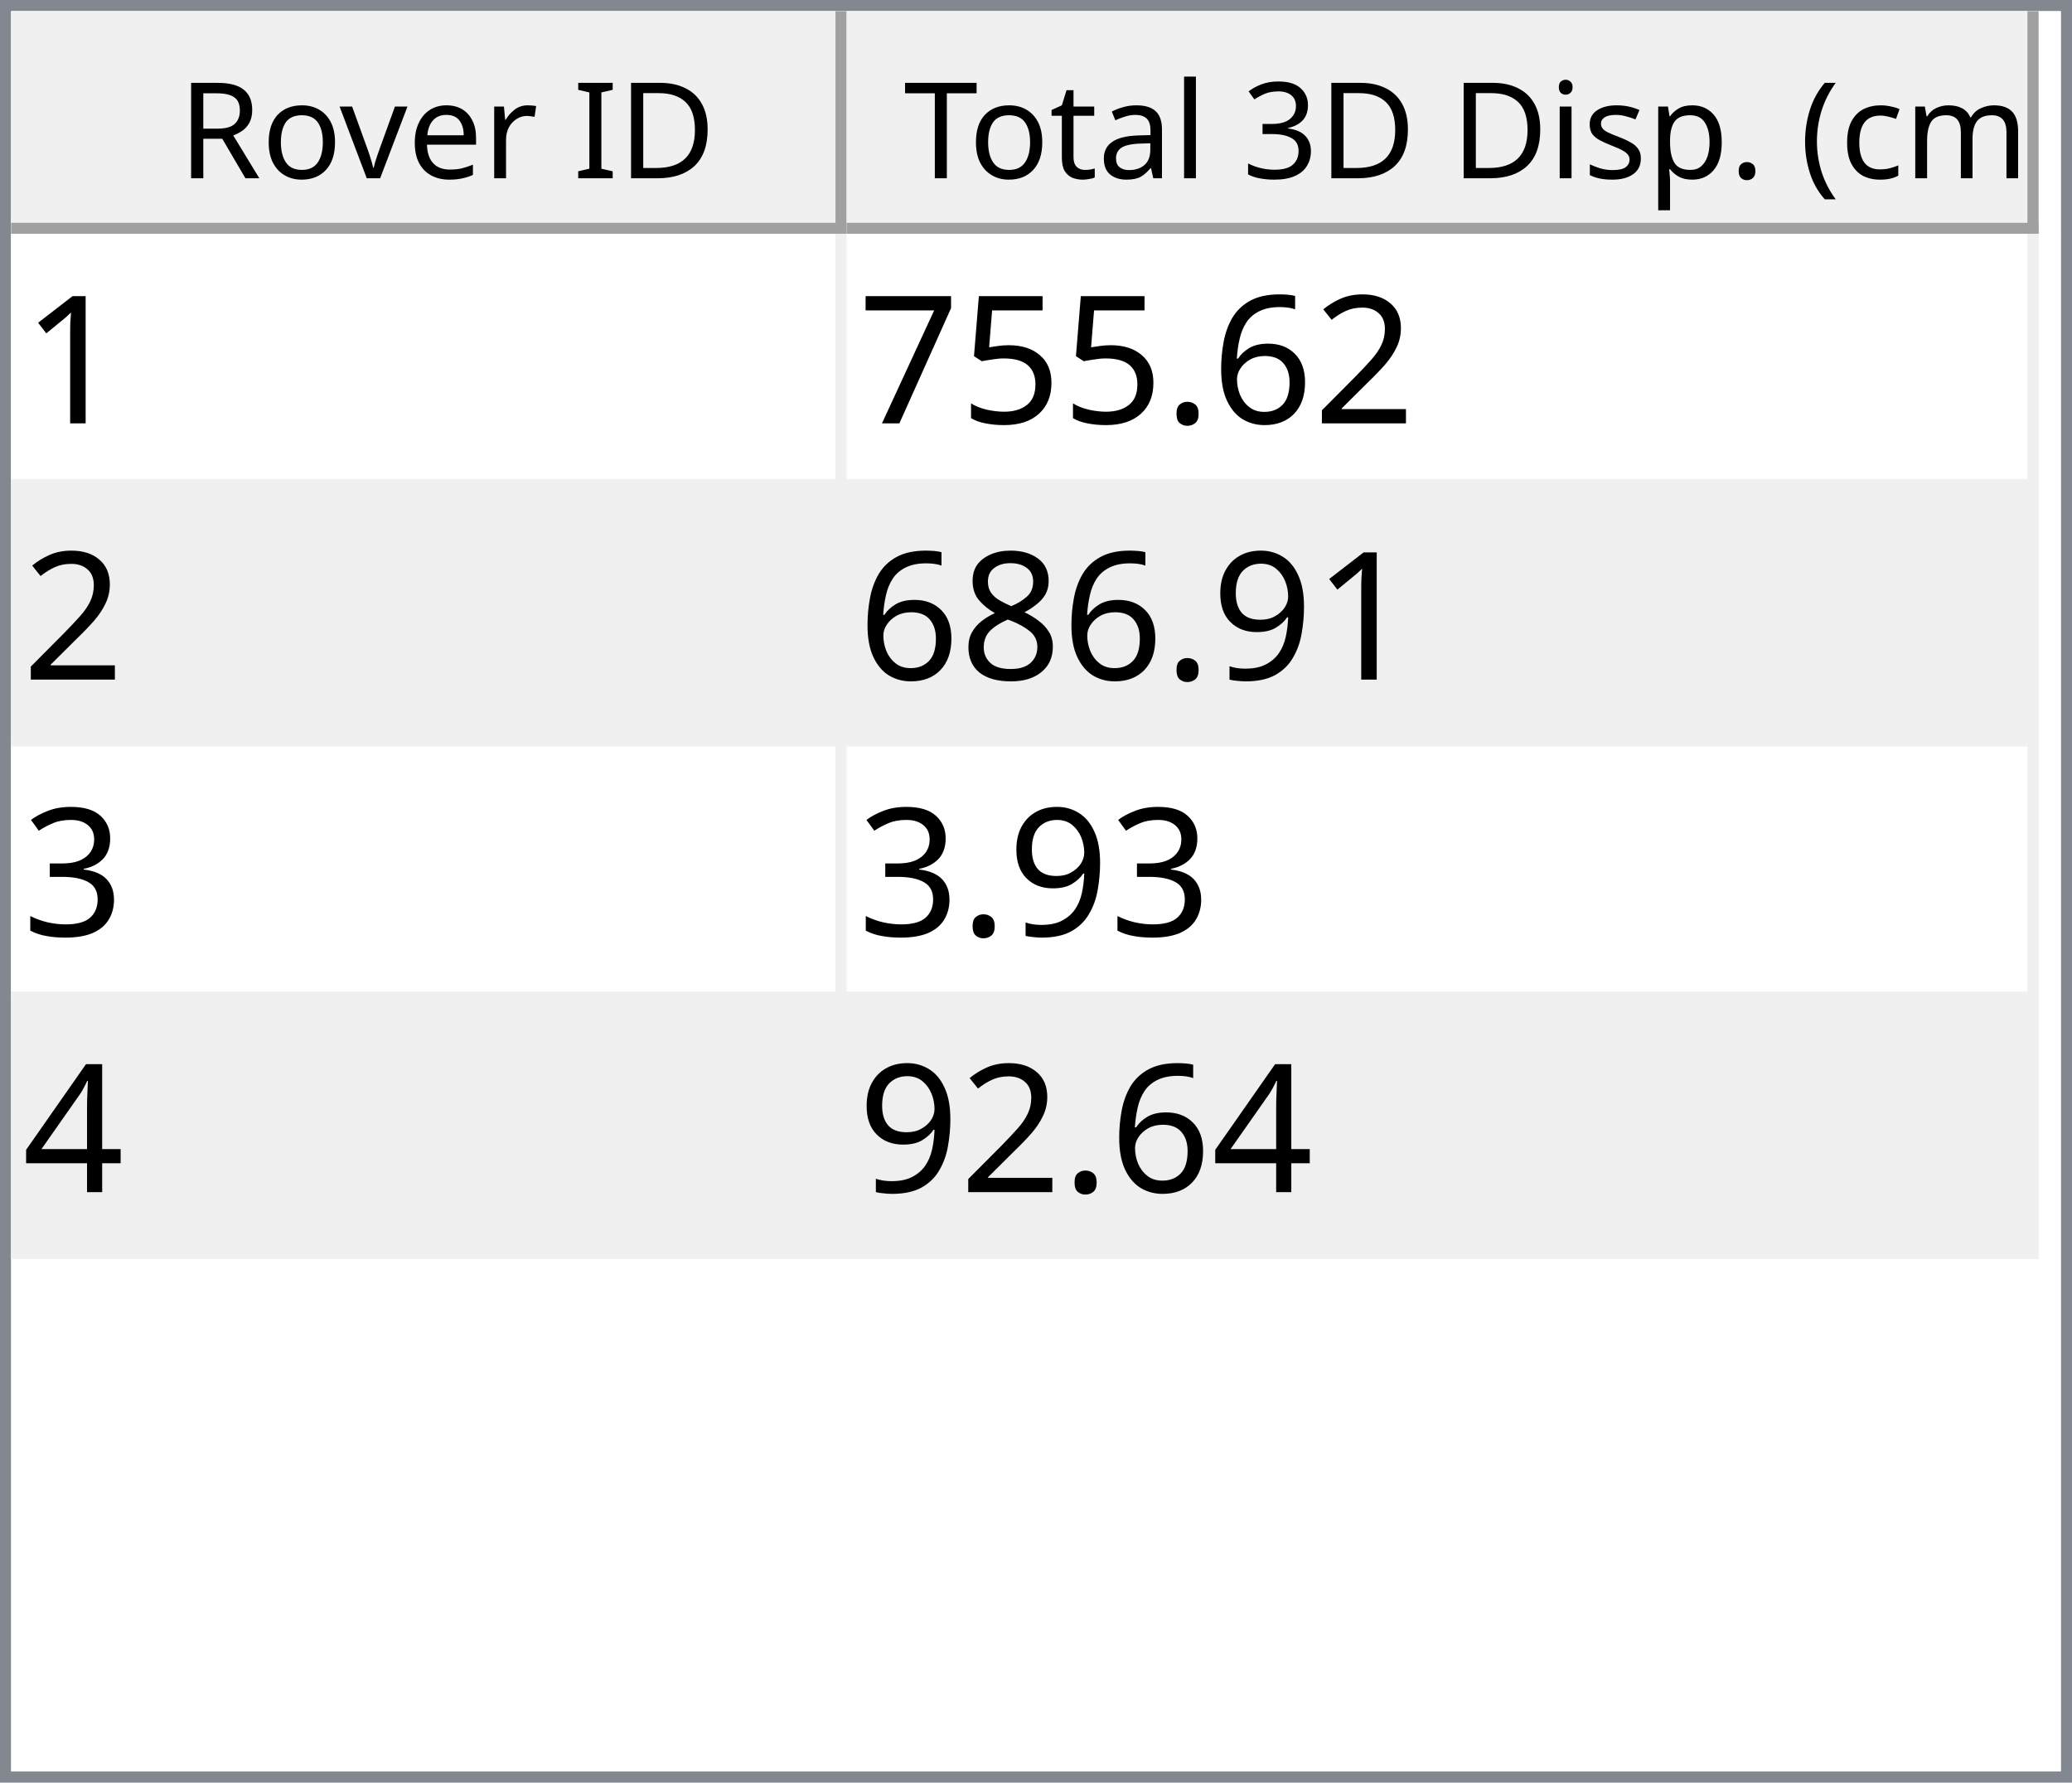
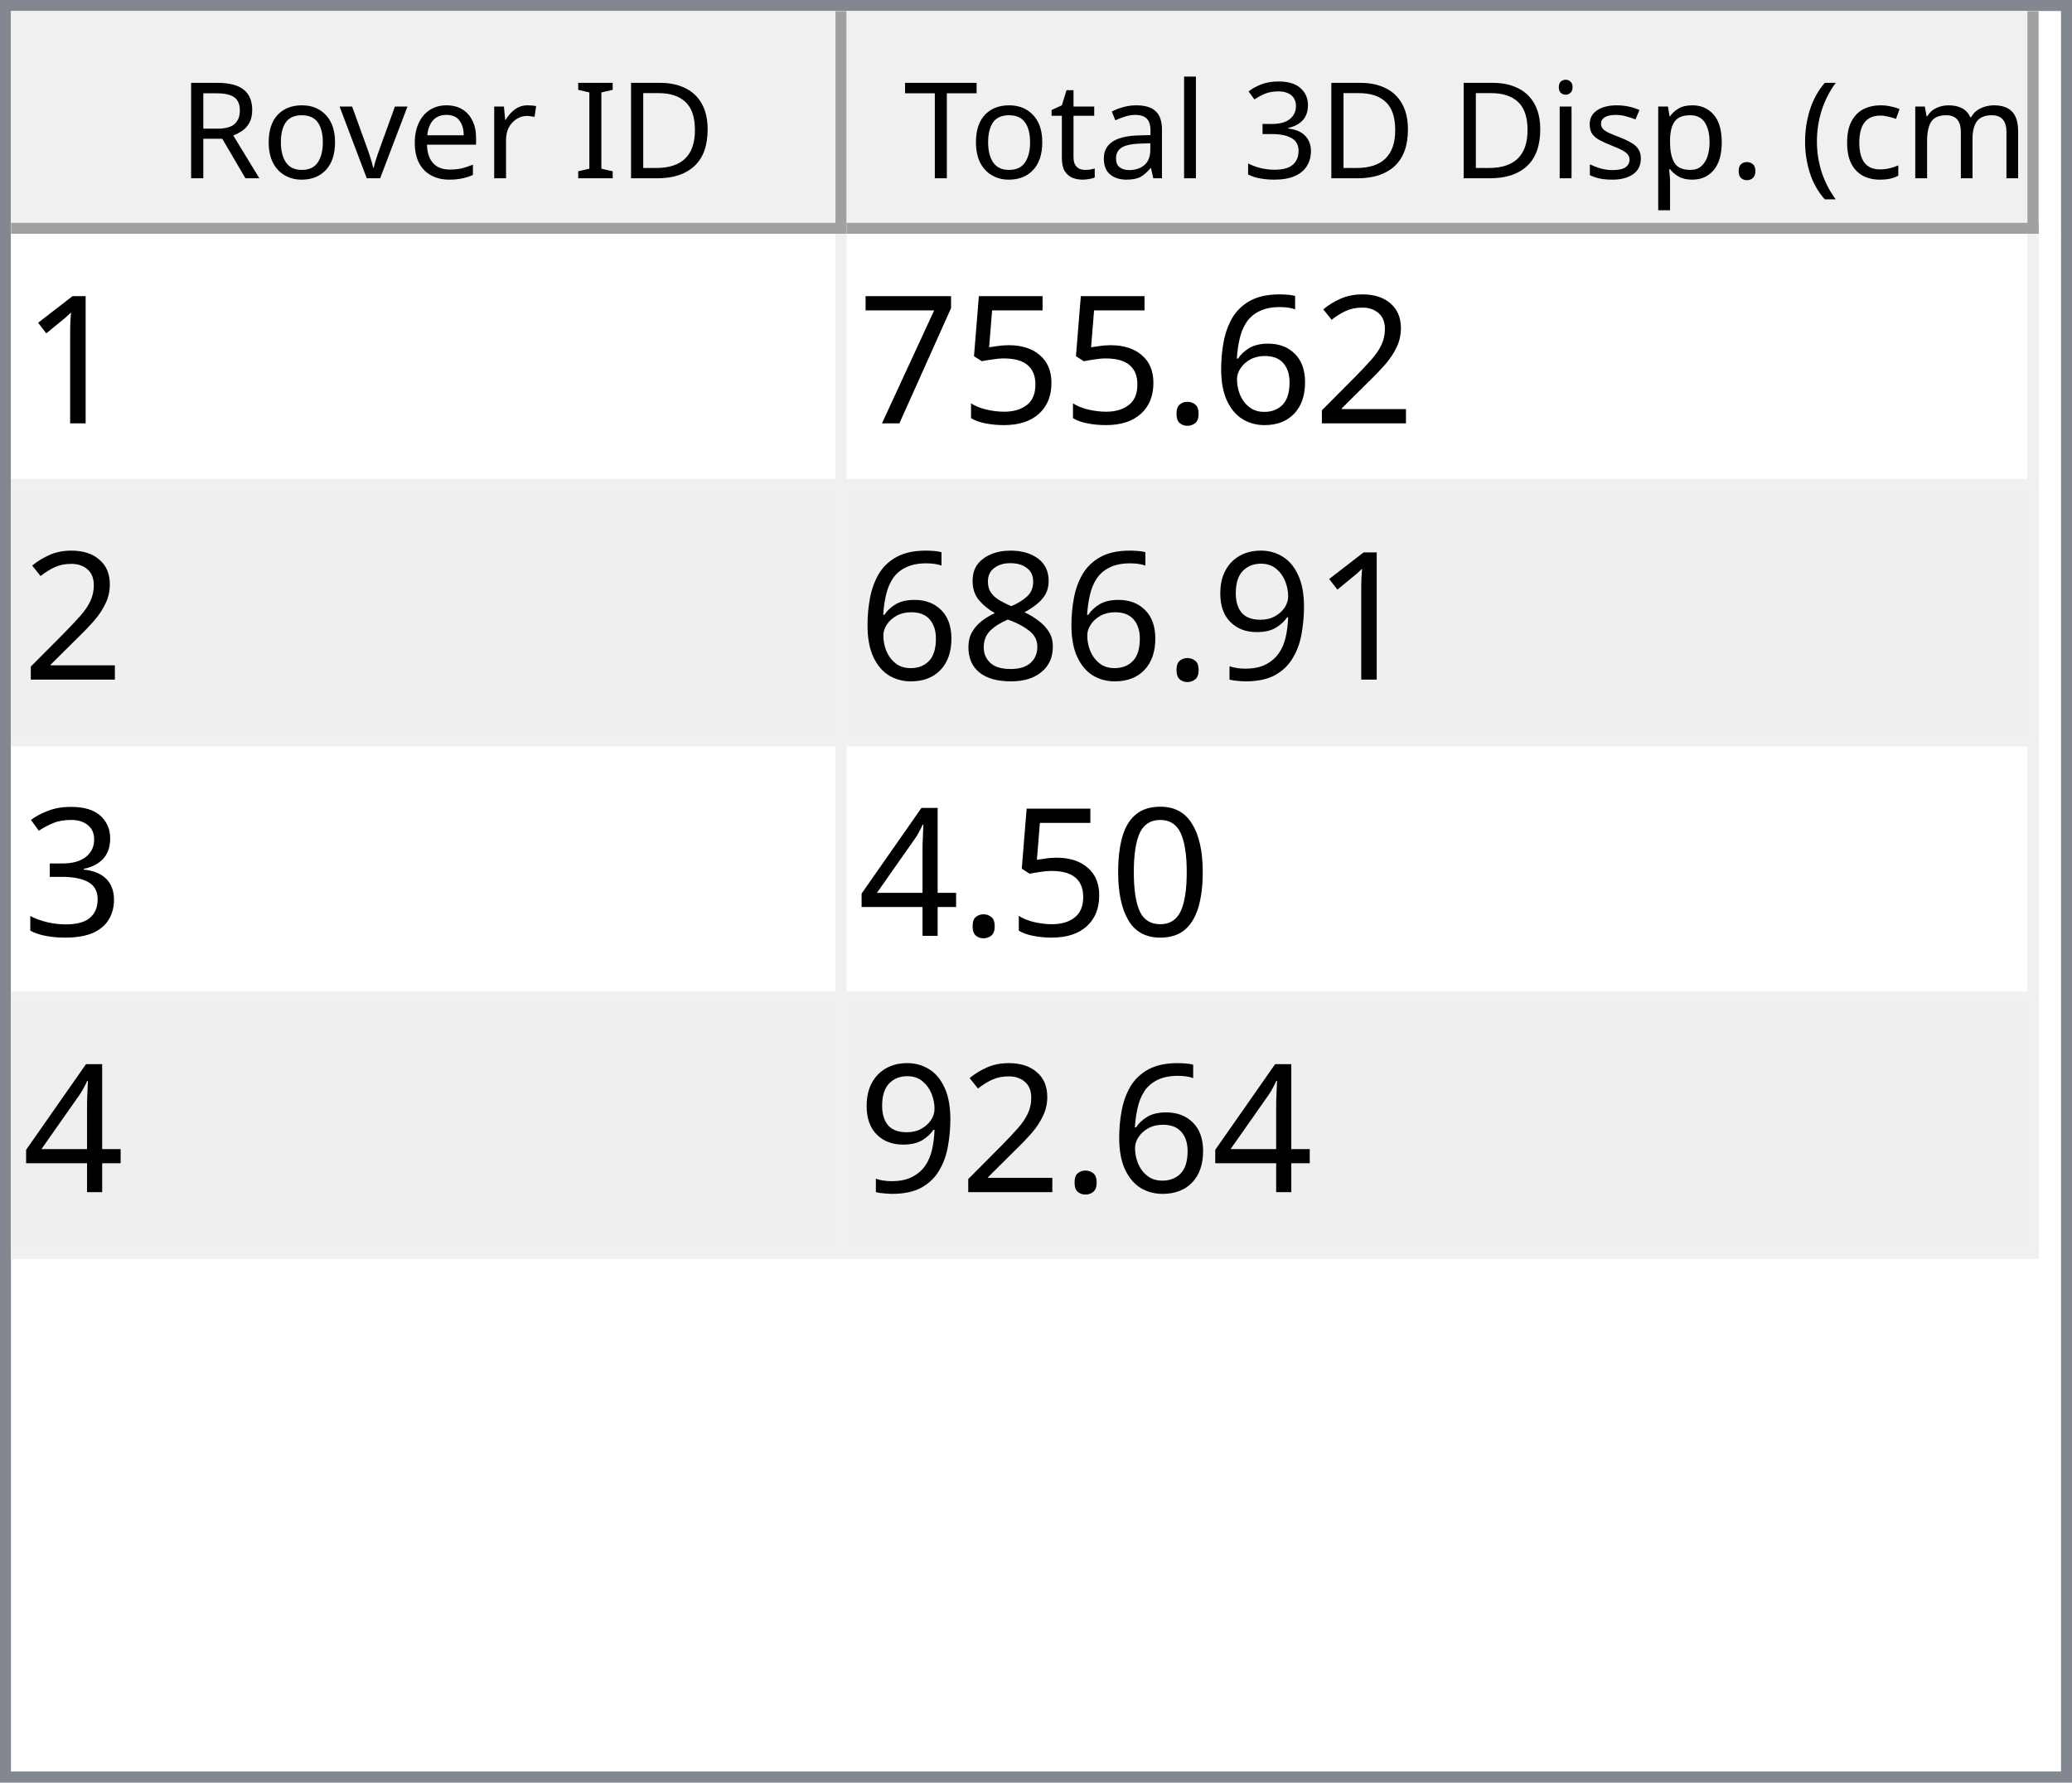
<svg xmlns="http://www.w3.org/2000/svg" style="fill-opacity:1; color-rendering:auto; color-interpolation:auto; text-rendering:auto; stroke:black; stroke-linecap:square; stroke-miterlimit:10; shape-rendering:auto; stroke-opacity:1; fill:black; stroke-dasharray:none; font-weight:normal; stroke-width:1; font-family:'Dialog'; font-style:normal; stroke-linejoin:miter; font-size:12px; stroke-dashoffset:0; image-rendering:auto;" width="186" height="160">
  <defs id="genericDefs" />
  <g>
    <defs id="defs1">
      <clipPath clipPathUnits="userSpaceOnUse" id="clipPath1">
        <path d="M0 0 L186 0 L186 160 L0 160 L0 0 Z" />
      </clipPath>
      <clipPath clipPathUnits="userSpaceOnUse" id="clipPath2">
        <path d="M0 0 L0 160 L186 160 L186 0 Z" />
      </clipPath>
      <clipPath clipPathUnits="userSpaceOnUse" id="clipPath3">
        <path d="M0 0 L0 20 L184 20 L184 0 Z" />
      </clipPath>
      <clipPath clipPathUnits="userSpaceOnUse" id="clipPath4">
        <path d="M0 0 L0 20 L75 20 L75 0 Z" />
      </clipPath>
      <clipPath clipPathUnits="userSpaceOnUse" id="clipPath5">
        <path d="M1 1 L1 19 L74 19 L74 1 Z" />
      </clipPath>
      <clipPath clipPathUnits="userSpaceOnUse" id="clipPath6">
        <path d="M0 0 L0 18 L73 18 L73 0 Z" />
      </clipPath>
      <clipPath clipPathUnits="userSpaceOnUse" id="clipPath7">
        <path d="M-0.5 -0.5 L-0.5 19.5 L74.5 19.5 L74.5 -0.5 Z" />
      </clipPath>
      <clipPath clipPathUnits="userSpaceOnUse" id="clipPath8">
        <path d="M0 0 L0 20 L107 20 L107 0 Z" />
      </clipPath>
      <clipPath clipPathUnits="userSpaceOnUse" id="clipPath9">
        <path d="M1 1 L1 19 L106 19 L106 1 Z" />
      </clipPath>
      <clipPath clipPathUnits="userSpaceOnUse" id="clipPath10">
        <path d="M0 0 L0 18 L105 18 L105 0 Z" />
      </clipPath>
      <clipPath clipPathUnits="userSpaceOnUse" id="clipPath11">
        <path d="M-0.5 -0.5 L-0.5 19.5 L106.5 19.5 L106.5 -0.5 Z" />
      </clipPath>
      <clipPath clipPathUnits="userSpaceOnUse" id="clipPath12">
        <path d="M0 0 L0 138 L184 138 L184 0 Z" />
      </clipPath>
      <clipPath clipPathUnits="userSpaceOnUse" id="clipPath13">
        <path d="M0 0 L0 92 L182 92 L182 0 Z" />
      </clipPath>
      <clipPath clipPathUnits="userSpaceOnUse" id="clipPath14">
        <path d="M-0.5 -0.5 L-0.5 91.5 L181.5 91.5 L181.5 -0.5 Z" />
      </clipPath>
      <clipPath clipPathUnits="userSpaceOnUse" id="clipPath15">
        <path d="M0 0 L0 22 L74 22 L74 0 Z" />
      </clipPath>
      <clipPath clipPathUnits="userSpaceOnUse" id="clipPath16">
        <path d="M0 0 L0 22 L106 22 L106 0 Z" />
      </clipPath>
      <font horiz-adv-x="64.551" id="font1">
        <font-face ascent="107.91" descent="25.098" units-per-em="100" style="font-style:normal; font-family:Segoe UI; font-weight:normal;" />
        <missing-glyph horiz-adv-x="64.551" d="M8.109 0 L8.109 68.266 L56.453 68.266 L56.453 0 L8.109 0 ZM15.328 7.234 L49.219 7.234 L49.219 61.031 L15.328 61.031 L15.328 7.234 Z" />
        <glyph unicode="D" horiz-adv-x="70.117" d="M9.188 0 L9.188 70.016 L28.516 70.016 Q65.531 70.016 65.531 35.891 Q65.531 19.672 55.25 9.836 Q44.969 0 27.734 0 L9.188 0 ZM17.391 62.594 L17.391 7.422 L27.828 7.422 Q41.609 7.422 49.273 14.797 Q56.938 22.172 56.938 35.688 Q56.938 62.594 28.328 62.594 L17.391 62.594 Z" />
        <glyph unicode="I" horiz-adv-x="26.611" d="M17.391 0 L9.188 0 L9.188 70.016 L17.391 70.016 L17.391 0 Z" />
        <glyph unicode=" " horiz-adv-x="27.393" d="" />
        <glyph unicode="r" horiz-adv-x="34.766" d="M34.188 41.891 Q32.078 43.5 28.125 43.5 Q23 43.5 19.555 38.672 Q16.109 33.844 16.109 25.484 L16.109 0 L8.109 0 L8.109 50 L16.109 50 L16.109 39.703 L16.312 39.703 Q18.016 44.969 21.531 47.922 Q25.047 50.875 29.391 50.875 Q32.516 50.875 34.188 50.203 L34.188 41.891 Z" />
        <glyph unicode="e" horiz-adv-x="52.295" d="M48.297 23 L12.984 23 Q13.188 14.656 17.484 10.109 Q21.781 5.562 29.297 5.562 Q37.75 5.562 44.828 11.141 L44.828 3.609 Q38.234 -1.172 27.391 -1.172 Q16.797 -1.172 10.742 5.641 Q4.688 12.453 4.688 24.812 Q4.688 36.469 11.305 43.82 Q17.922 51.172 27.734 51.172 Q37.547 51.172 42.922 44.828 Q48.297 38.484 48.297 27.203 L48.297 23 ZM40.094 29.781 Q40.047 36.719 36.75 40.578 Q33.453 44.438 27.594 44.438 Q21.922 44.438 17.969 40.383 Q14.016 36.328 13.094 29.781 L40.094 29.781 Z" />
        <glyph unicode="v" horiz-adv-x="47.9" d="M47.406 50 L27.484 0 L19.625 0 L0.688 50 L9.469 50 L22.172 13.672 Q23.578 9.672 23.922 6.688 L24.125 6.688 Q24.609 10.453 25.688 13.484 L38.969 50 L47.406 50 Z" />
        <glyph unicode="o" horiz-adv-x="58.594" d="M29 -1.172 Q17.922 -1.172 11.305 5.836 Q4.688 12.844 4.688 24.422 Q4.688 37.016 11.57 44.094 Q18.453 51.172 30.172 51.172 Q41.359 51.172 47.633 44.289 Q53.906 37.406 53.906 25.203 Q53.906 13.234 47.141 6.031 Q40.375 -1.172 29 -1.172 ZM29.594 44.438 Q21.875 44.438 17.383 39.188 Q12.891 33.938 12.891 24.703 Q12.891 15.828 17.43 10.695 Q21.969 5.562 29.594 5.562 Q37.359 5.562 41.531 10.594 Q45.703 15.625 45.703 24.906 Q45.703 34.281 41.531 39.359 Q37.359 44.438 29.594 44.438 Z" />
        <glyph unicode="R" horiz-adv-x="59.814" d="M59.375 0 L49.609 0 L37.891 19.625 Q36.281 22.359 34.766 24.289 Q33.25 26.219 31.664 27.438 Q30.078 28.656 28.25 29.219 Q26.422 29.781 24.125 29.781 L17.391 29.781 L17.391 0 L9.188 0 L9.188 70.016 L30.078 70.016 Q34.672 70.016 38.555 68.867 Q42.438 67.719 45.289 65.375 Q48.141 63.031 49.758 59.547 Q51.375 56.062 51.375 51.375 Q51.375 47.703 50.273 44.656 Q49.172 41.609 47.148 39.211 Q45.125 36.812 42.266 35.133 Q39.406 33.453 35.844 32.516 L35.844 32.328 Q37.594 31.547 38.891 30.547 Q40.188 29.547 41.359 28.18 Q42.531 26.812 43.68 25.078 Q44.828 23.344 46.234 21.047 L59.375 0 ZM17.391 62.594 L17.391 37.203 L28.516 37.203 Q31.594 37.203 34.203 38.133 Q36.812 39.062 38.719 40.797 Q40.625 42.531 41.703 45.047 Q42.781 47.562 42.781 50.688 Q42.781 56.297 39.141 59.445 Q35.5 62.594 28.609 62.594 L17.391 62.594 Z" />
        <glyph unicode=")" horiz-adv-x="30.176" d="M8.297 -15.922 L1.172 -15.922 Q16.406 2.344 16.406 26.812 Q16.406 51.469 1.078 70.016 L8.297 70.016 Q23.531 52.156 23.531 26.703 Q23.531 1.375 8.297 -15.922 Z" />
        <glyph unicode="m" horiz-adv-x="86.133" d="M79.109 0 L71.094 0 L71.094 28.719 Q71.094 37.016 68.531 40.727 Q65.969 44.438 59.906 44.438 Q54.781 44.438 51.195 39.75 Q47.609 35.062 47.609 28.516 L47.609 0 L39.594 0 L39.594 29.688 Q39.594 44.438 28.219 44.438 Q22.953 44.438 19.531 40.016 Q16.109 35.594 16.109 28.516 L16.109 0 L8.109 0 L8.109 50 L16.109 50 L16.109 42.094 L16.312 42.094 Q21.625 51.172 31.844 51.172 Q36.969 51.172 40.773 48.312 Q44.578 45.453 46 40.828 Q51.562 51.172 62.594 51.172 Q79.109 51.172 79.109 30.812 L79.109 0 Z" />
        <glyph unicode="c" horiz-adv-x="46.191" d="M42.188 2.297 Q36.422 -1.172 28.516 -1.172 Q17.828 -1.172 11.258 5.789 Q4.688 12.75 4.688 23.828 Q4.688 36.188 11.766 43.68 Q18.844 51.172 30.672 51.172 Q37.25 51.172 42.281 48.734 L42.281 40.531 Q36.719 44.438 30.375 44.438 Q22.703 44.438 17.797 38.945 Q12.891 33.453 12.891 24.516 Q12.891 15.719 17.508 10.641 Q22.125 5.562 29.891 5.562 Q36.422 5.562 42.188 9.906 L42.188 2.297 Z" />
        <glyph unicode="(" horiz-adv-x="30.176" d="M29.109 -15.922 L21.969 -15.922 Q6.844 1.375 6.844 26.703 Q6.844 52.156 21.969 70.016 L29.203 70.016 Q13.875 51.469 13.875 26.812 Q13.875 2.344 29.109 -15.922 Z" />
        <glyph unicode="." horiz-adv-x="21.68" d="M10.891 -1.078 Q8.641 -1.078 7.055 0.539 Q5.469 2.156 5.469 4.391 Q5.469 6.641 7.055 8.273 Q8.641 9.906 10.891 9.906 Q13.188 9.906 14.797 8.273 Q16.406 6.641 16.406 4.391 Q16.406 2.156 14.797 0.539 Q13.188 -1.078 10.891 -1.078 Z" />
        <glyph unicode="p" horiz-adv-x="58.789" d="M16.312 7.234 L16.109 7.234 L16.109 -23 L8.109 -23 L8.109 50 L16.109 50 L16.109 41.219 L16.312 41.219 Q22.219 51.172 33.594 51.172 Q43.266 51.172 48.688 44.461 Q54.109 37.75 54.109 26.469 Q54.109 13.922 48 6.375 Q41.891 -1.172 31.297 -1.172 Q21.578 -1.172 16.312 7.234 ZM16.109 27.391 L16.109 20.406 Q16.109 14.203 20.141 9.883 Q24.172 5.562 30.375 5.562 Q37.641 5.562 41.773 11.133 Q45.906 16.703 45.906 26.609 Q45.906 34.969 42.047 39.703 Q38.188 44.438 31.594 44.438 Q24.609 44.438 20.359 39.578 Q16.109 34.719 16.109 27.391 Z" />
        <glyph unicode="s" horiz-adv-x="42.432" d="M5.078 1.812 L5.078 10.406 Q11.625 5.562 19.484 5.562 Q30.031 5.562 30.031 12.594 Q30.031 14.594 29.125 15.992 Q28.219 17.391 26.68 18.461 Q25.141 19.531 23.07 20.383 Q21 21.234 18.609 22.172 Q15.281 23.484 12.766 24.828 Q10.25 26.172 8.57 27.859 Q6.891 29.547 6.031 31.695 Q5.172 33.844 5.172 36.719 Q5.172 40.234 6.789 42.945 Q8.406 45.656 11.086 47.484 Q13.766 49.312 17.211 50.242 Q20.656 51.172 24.312 51.172 Q30.812 51.172 35.938 48.922 L35.938 40.828 Q30.422 44.438 23.25 44.438 Q21 44.438 19.195 43.922 Q17.391 43.406 16.094 42.477 Q14.797 41.547 14.086 40.258 Q13.375 38.969 13.375 37.406 Q13.375 35.453 14.086 34.133 Q14.797 32.812 16.164 31.789 Q17.531 30.766 19.484 29.938 Q21.438 29.109 23.922 28.125 Q27.25 26.859 29.883 25.516 Q32.516 24.172 34.375 22.484 Q36.234 20.797 37.234 18.602 Q38.234 16.406 38.234 13.375 Q38.234 9.672 36.602 6.938 Q34.969 4.203 32.234 2.398 Q29.5 0.594 25.93 -0.289 Q22.359 -1.172 18.453 -1.172 Q10.75 -1.172 5.078 1.812 Z" />
        <glyph unicode="i" horiz-adv-x="24.219" d="M12.203 62.703 Q10.062 62.703 8.547 64.164 Q7.031 65.625 7.031 67.875 Q7.031 70.125 8.547 71.609 Q10.062 73.094 12.203 73.094 Q14.406 73.094 15.945 71.609 Q17.484 70.125 17.484 67.875 Q17.484 65.719 15.945 64.211 Q14.406 62.703 12.203 62.703 ZM16.109 0 L8.109 0 L8.109 50 L16.109 50 L16.109 0 Z" />
        <glyph unicode="3" horiz-adv-x="53.906" d="M46.531 19.828 Q46.531 15.094 44.75 11.211 Q42.969 7.328 39.719 4.57 Q36.469 1.812 31.93 0.297 Q27.391 -1.219 21.922 -1.219 Q11.922 -1.219 6 2.594 L6 11.188 Q13.094 5.609 22.219 5.609 Q25.875 5.609 28.828 6.539 Q31.781 7.469 33.906 9.227 Q36.031 10.984 37.18 13.477 Q38.328 15.969 38.328 19.094 Q38.328 32.812 18.797 32.812 L12.984 32.812 L12.984 39.594 L18.5 39.594 Q35.797 39.594 35.797 52.484 Q35.797 64.406 22.609 64.406 Q15.188 64.406 8.688 59.422 L8.688 67.188 Q15.375 71.188 24.609 71.188 Q29 71.188 32.57 69.969 Q36.141 68.75 38.68 66.555 Q41.219 64.359 42.609 61.281 Q44 58.203 44 54.5 Q44 40.672 30.031 36.719 L30.031 36.531 Q33.594 36.141 36.625 34.797 Q39.656 33.453 41.852 31.305 Q44.047 29.156 45.289 26.25 Q46.531 23.344 46.531 19.828 Z" />
        <glyph unicode="l" horiz-adv-x="24.219" d="M16.109 0 L8.109 0 L8.109 74.031 L16.109 74.031 L16.109 0 Z" />
        <glyph unicode="a" horiz-adv-x="50.879" d="M43.891 0 L35.891 0 L35.891 7.812 L35.688 7.812 Q30.469 -1.172 20.312 -1.172 Q12.844 -1.172 8.617 2.781 Q4.391 6.734 4.391 13.281 Q4.391 27.297 20.906 29.594 L35.891 31.688 Q35.891 44.438 25.594 44.438 Q16.547 44.438 9.281 38.281 L9.281 46.484 Q16.656 51.172 26.266 51.172 Q43.891 51.172 43.891 32.516 L43.891 0 ZM35.891 25.297 L23.828 23.641 Q18.266 22.859 15.43 20.875 Q12.594 18.891 12.594 13.875 Q12.594 10.203 15.211 7.883 Q17.828 5.562 22.172 5.562 Q28.125 5.562 32.008 9.742 Q35.891 13.922 35.891 20.312 L35.891 25.297 Z" />
        <glyph unicode="t" horiz-adv-x="33.887" d="M31.297 0.484 Q28.469 -1.078 23.828 -1.078 Q10.688 -1.078 10.688 13.578 L10.688 43.172 L2.094 43.172 L2.094 50 L10.688 50 L10.688 62.203 L18.703 64.797 L18.703 50 L31.297 50 L31.297 43.172 L18.703 43.172 L18.703 14.984 Q18.703 9.969 20.414 7.82 Q22.125 5.672 26.078 5.672 Q29.109 5.672 31.297 7.328 L31.297 0.484 Z" />
        <glyph unicode="T" horiz-adv-x="52.393" d="M50.594 62.594 L30.375 62.594 L30.375 0 L22.172 0 L22.172 62.594 L2 62.594 L2 70.016 L50.594 70.016 L50.594 62.594 Z" />
      </font>
      <font horiz-adv-x="75.0" id="font2">
        <font-face ascent="100.537" descent="21.973" units-per-em="100" style="font-style:normal; font-family:sans-serif; font-weight:normal;" />
        <missing-glyph horiz-adv-x="75.0" d="M12.5 0 L12.5 62.5 L62.5 62.5 L62.5 0 L12.5 0 ZM14.062 1.562 L60.938 1.562 L60.938 60.938 L14.062 60.938 L14.062 1.562 Z" />
        <glyph unicode="1" horiz-adv-x="55.615" d="M37.25 0 L28.469 0 L28.469 56 Q25.297 52.984 20.141 49.953 Q14.984 46.922 10.891 45.406 L10.891 53.906 Q18.266 57.375 23.781 62.305 Q29.297 67.234 31.594 71.875 L37.25 71.875 L37.25 0 Z" />
        <glyph unicode="2" horiz-adv-x="55.615" d="M50.344 8.453 L50.344 0 L3.031 0 Q2.938 3.172 4.047 6.109 Q5.859 10.938 9.836 15.625 Q13.812 20.312 21.344 26.469 Q33.016 36.031 37.117 41.625 Q41.219 47.219 41.219 52.203 Q41.219 57.422 37.477 61.008 Q33.734 64.594 27.734 64.594 Q21.391 64.594 17.578 60.789 Q13.766 56.984 13.719 50.25 L4.688 51.172 Q5.609 61.281 11.664 66.578 Q17.719 71.875 27.938 71.875 Q38.234 71.875 44.242 66.164 Q50.25 60.453 50.25 52 Q50.25 47.703 48.492 43.555 Q46.734 39.406 42.656 34.812 Q38.578 30.219 29.109 22.219 Q21.188 15.578 18.945 13.211 Q16.703 10.844 15.234 8.453 L50.344 8.453 Z" />
        <glyph unicode="6" horiz-adv-x="55.615" d="M49.75 54.047 L41.016 53.375 Q39.844 58.547 37.703 60.891 Q34.125 64.656 28.906 64.656 Q24.703 64.656 21.531 62.312 Q17.391 59.281 14.992 53.469 Q12.594 47.656 12.5 36.922 Q15.672 41.75 20.266 44.094 Q24.859 46.438 29.891 46.438 Q38.672 46.438 44.852 39.969 Q51.031 33.5 51.031 23.25 Q51.031 16.5 48.125 10.719 Q45.219 4.938 40.141 1.859 Q35.062 -1.219 28.609 -1.219 Q17.625 -1.219 10.695 6.859 Q3.766 14.938 3.766 33.5 Q3.766 54.25 11.422 63.672 Q18.109 71.875 29.438 71.875 Q37.891 71.875 43.289 67.141 Q48.688 62.406 49.75 54.047 ZM13.875 23.188 Q13.875 18.656 15.797 14.508 Q17.719 10.359 21.188 8.18 Q24.656 6 28.469 6 Q34.031 6 38.039 10.492 Q42.047 14.984 42.047 22.703 Q42.047 30.125 38.086 34.398 Q34.125 38.672 28.125 38.672 Q22.172 38.672 18.023 34.398 Q13.875 30.125 13.875 23.188 Z" />
        <glyph unicode="." horiz-adv-x="27.783" d="M9.078 0 L9.078 10.016 L19.094 10.016 L19.094 0 L9.078 0 Z" />
        <glyph unicode="5" horiz-adv-x="55.615" d="M4.156 18.75 L13.375 19.531 Q14.406 12.797 18.141 9.398 Q21.875 6 27.156 6 Q33.5 6 37.891 10.789 Q42.281 15.578 42.281 23.484 Q42.281 31 38.062 35.352 Q33.844 39.703 27 39.703 Q22.75 39.703 19.336 37.773 Q15.922 35.844 13.969 32.766 L5.719 33.844 L12.641 70.609 L48.25 70.609 L48.25 62.203 L19.672 62.203 L15.828 42.969 Q22.266 47.469 29.344 47.469 Q38.719 47.469 45.164 40.969 Q51.609 34.469 51.609 24.266 Q51.609 14.547 45.953 7.469 Q39.062 -1.219 27.156 -1.219 Q17.391 -1.219 11.211 4.25 Q5.031 9.719 4.156 18.75 Z" />
        <glyph unicode="7" horiz-adv-x="55.615" d="M4.734 62.203 L4.734 70.656 L51.078 70.656 L51.078 63.812 Q44.234 56.547 37.523 44.484 Q30.812 32.422 27.156 19.672 Q24.516 10.688 23.781 0 L14.75 0 Q14.891 8.453 18.062 20.414 Q21.234 32.375 27.172 43.484 Q33.109 54.594 39.797 62.203 L4.734 62.203 Z" />
        <glyph unicode="9" horiz-adv-x="55.615" d="M5.469 16.547 L13.922 17.328 Q14.984 11.375 18.016 8.688 Q21.047 6 25.781 6 Q29.828 6 32.883 7.859 Q35.938 9.719 37.891 12.82 Q39.844 15.922 41.164 21.195 Q42.484 26.469 42.484 31.938 Q42.484 32.516 42.438 33.688 Q39.797 29.5 35.234 26.883 Q30.672 24.266 25.344 24.266 Q16.453 24.266 10.305 30.711 Q4.156 37.156 4.156 47.703 Q4.156 58.594 10.578 65.234 Q17 71.875 26.656 71.875 Q33.641 71.875 39.43 68.117 Q45.219 64.359 48.219 57.398 Q51.219 50.438 51.219 37.25 Q51.219 23.531 48.242 15.406 Q45.266 7.281 39.383 3.031 Q33.5 -1.219 25.594 -1.219 Q17.188 -1.219 11.867 3.445 Q6.547 8.109 5.469 16.547 ZM41.453 48.141 Q41.453 55.719 37.43 60.156 Q33.406 64.594 27.734 64.594 Q21.875 64.594 17.531 59.812 Q13.188 55.031 13.188 47.406 Q13.188 40.578 17.312 36.305 Q21.438 32.031 27.484 32.031 Q33.594 32.031 37.523 36.305 Q41.453 40.578 41.453 48.141 Z" />
        <glyph unicode="8" horiz-adv-x="55.615" d="M17.672 38.812 Q12.203 40.828 9.57 44.539 Q6.938 48.25 6.938 53.422 Q6.938 61.234 12.555 66.555 Q18.172 71.875 27.484 71.875 Q36.859 71.875 42.578 66.43 Q48.297 60.984 48.297 53.172 Q48.297 48.188 45.68 44.508 Q43.062 40.828 37.75 38.812 Q44.344 36.672 47.781 31.883 Q51.219 27.094 51.219 20.453 Q51.219 11.281 44.727 5.031 Q38.234 -1.219 27.641 -1.219 Q17.047 -1.219 10.547 5.055 Q4.047 11.328 4.047 20.703 Q4.047 27.688 7.594 32.398 Q11.141 37.109 17.672 38.812 ZM15.922 53.719 Q15.922 48.641 19.195 45.414 Q22.469 42.188 27.688 42.188 Q32.766 42.188 36.016 45.383 Q39.266 48.578 39.266 53.219 Q39.266 58.062 35.914 61.359 Q32.562 64.656 27.594 64.656 Q22.562 64.656 19.242 61.43 Q15.922 58.203 15.922 53.719 ZM13.094 20.656 Q13.094 16.891 14.875 13.375 Q16.656 9.859 20.172 7.93 Q23.688 6 27.734 6 Q34.031 6 38.133 10.055 Q42.234 14.109 42.234 20.359 Q42.234 26.703 38.016 30.859 Q33.797 35.016 27.438 35.016 Q21.234 35.016 17.164 30.914 Q13.094 26.812 13.094 20.656 Z" />
        <glyph unicode="3" horiz-adv-x="55.615" d="M4.203 18.891 L12.984 20.062 Q14.5 12.594 18.141 9.297 Q21.781 6 27 6 Q33.203 6 37.477 10.297 Q41.75 14.594 41.75 20.953 Q41.75 27 37.797 30.93 Q33.844 34.859 27.734 34.859 Q25.25 34.859 21.531 33.891 L22.516 41.609 Q23.391 41.5 23.922 41.5 Q29.547 41.5 34.039 44.43 Q38.531 47.359 38.531 53.469 Q38.531 58.297 35.258 61.477 Q31.984 64.656 26.812 64.656 Q21.688 64.656 18.266 61.43 Q14.844 58.203 13.875 51.766 L5.078 53.328 Q6.688 62.156 12.398 67.016 Q18.109 71.875 26.609 71.875 Q32.469 71.875 37.398 69.359 Q42.328 66.844 44.945 62.5 Q47.562 58.156 47.562 53.266 Q47.562 48.641 45.07 44.828 Q42.578 41.016 37.703 38.766 Q44.047 37.312 47.562 32.695 Q51.078 28.078 51.078 21.141 Q51.078 11.766 44.242 5.25 Q37.406 -1.266 26.953 -1.266 Q17.531 -1.266 11.305 4.352 Q5.078 9.969 4.203 18.891 Z" />
+         <glyph unicode="0" horiz-adv-x="55.615" d="M4.156 35.297 Q4.156 48 6.766 55.742 Q9.375 63.484 14.523 67.68 Q19.672 71.875 27.484 71.875 Q33.25 71.875 37.594 69.555 Q41.938 67.234 44.773 62.867 Q47.609 58.5 49.219 52.227 Q50.828 45.953 50.828 35.297 Q50.828 22.703 48.242 14.969 Q45.656 7.234 40.508 3.008 Q35.359 -1.219 27.484 -1.219 Q17.141 -1.219 11.234 6.203 Q4.156 15.141 4.156 35.297 ZM13.188 35.297 Q13.188 17.672 17.312 11.836 Q21.438 6 27.484 6 Q33.547 6 37.672 11.859 Q41.797 17.719 41.797 35.297 Q41.797 52.984 37.672 58.789 Q33.547 64.594 27.391 64.594 Q21.344 64.594 17.719 59.469 Q13.188 52.938 13.188 35.297 Z" />
        <glyph unicode="4" horiz-adv-x="55.615" d="M32.328 0 L32.328 17.141 L1.266 17.141 L1.266 25.203 L33.938 71.578 L41.109 71.578 L41.109 25.203 L50.781 25.203 L50.781 17.141 L41.109 17.141 L41.109 0 L32.328 0 ZM32.328 25.203 L32.328 57.469 L9.906 25.203 L32.328 25.203 Z" />
      </font>
    </defs>
    <g style="fill:white; stroke:white;">
      <rect x="0" y="0" width="186" style="clip-path:url(#clipPath1); stroke:none;" height="160" />
    </g>
    <g style="fill:white; text-rendering:optimizeSpeed; color-rendering:optimizeSpeed; image-rendering:optimizeSpeed; shape-rendering:crispEdges; stroke:white; color-interpolation:sRGB;">
      <rect x="0" width="186" height="160" y="0" style="stroke:none;" />
      <path style="stroke:none;" d="M0 160 L186 160 L186 0 L0 0 Z" />
    </g>
    <g style="fill:rgb(240,240,240); font-family:'Segoe UI'; stroke:rgb(240,240,240);">
      <rect x="0" y="0" width="186" style="clip-path:url(#clipPath2); stroke:none;" height="160" />
    </g>
    <g style="fill:rgb(130,135,144); font-family:'Segoe UI'; stroke:rgb(130,135,144);">
      <path d="M0 0 L186 0 L186 160 L0 160 L0 0 ZM1 1 L185 1 L185 159 L1 159 L1 1 Z" style="fill-rule:evenodd; clip-path:url(#clipPath2); stroke:none;" />
    </g>
    <g style="fill:white; font-family:'Segoe UI'; stroke:white;" transform="translate(1,1)">
      <rect x="0" y="0" width="184" style="clip-path:url(#clipPath3); stroke:none;" height="20" />
    </g>
    <g style="fill:rgb(240,240,240); font-family:'Segoe UI'; stroke:rgb(240,240,240);" transform="translate(1,1)">
      <rect x="0" y="0" width="75" style="clip-path:url(#clipPath4); stroke:none;" height="20" />
    </g>
    <g style="font-family:'Segoe UI';" transform="translate(2,2)">
      <text x="14" xml:space="preserve" y="14" style="clip-path:url(#clipPath6); stroke:none;">Rover ID</text>
    </g>
    <g style="fill:rgb(160,160,160); font-family:'Segoe UI'; stroke:rgb(160,160,160); stroke-linejoin:bevel;" transform="translate(1.5,1.5)">
      <line x1="74" x2="74" y1="0" style="fill:none; clip-path:url(#clipPath7);" y2="19" />
    </g>
    <g style="fill:rgb(160,160,160); font-family:'Segoe UI'; stroke:rgb(160,160,160); stroke-linejoin:bevel;" transform="matrix(1,0,0,1,1,1) translate(0.5,0.5)">
      <line x1="0" x2="74" y1="19" style="fill:none; clip-path:url(#clipPath7);" y2="19" />
    </g>
    <g style="fill:rgb(240,240,240); font-family:'Segoe UI'; stroke:rgb(240,240,240);" transform="translate(76,1)">
      <rect x="0" y="0" width="107" style="clip-path:url(#clipPath8); stroke:none;" height="20" />
    </g>
    <g style="font-family:'Segoe UI';" transform="translate(77,2)">
      <text x="1" xml:space="preserve" y="14" style="clip-path:url(#clipPath10); stroke:none;"> Total 3D Disp. (cm)</text>
    </g>
    <g style="fill:rgb(160,160,160); font-family:'Segoe UI'; stroke:rgb(160,160,160); stroke-linejoin:bevel;" transform="translate(76.5,1.5)">
      <line x1="106" x2="106" y1="0" style="fill:none; clip-path:url(#clipPath11);" y2="19" />
    </g>
    <g style="fill:rgb(160,160,160); font-family:'Segoe UI'; stroke:rgb(160,160,160); stroke-linejoin:bevel;" transform="matrix(1,0,0,1,76,1) translate(0.5,0.5)">
      <line x1="0" x2="106" y1="19" style="fill:none; clip-path:url(#clipPath11);" y2="19" />
    </g>
    <g style="fill:white; font-family:'Segoe UI'; stroke:white;" transform="translate(1,21)">
      <rect x="0" y="0" width="184" style="clip-path:url(#clipPath12); stroke:none;" height="138" />
    </g>
    <g style="fill:rgb(240,240,240); font-size:16px; font-family:sans-serif; stroke:rgb(240,240,240);" transform="translate(1,21)">
      <rect x="0" y="0" width="182" style="clip-path:url(#clipPath13); stroke:none;" height="92" />
      <line transform="translate(0.5,0.5)" x1="0" x2="181" y1="22" style="clip-path:url(#clipPath14); fill:none; stroke-linejoin:bevel;" y2="22" />
    </g>
    <g transform="matrix(1,0,0,1,1,21) translate(0.5,0.5)" style="fill:rgb(240,240,240); font-size:16px; font-family:sans-serif; stroke:rgb(240,240,240); stroke-linejoin:bevel;">
      <line x1="0" x2="181" y1="45" style="fill:none; clip-path:url(#clipPath14);" y2="45" />
    </g>
    <g transform="matrix(1,0,0,1,1,21) translate(0.5,0.5)" style="fill:rgb(240,240,240); font-size:16px; font-family:sans-serif; stroke:rgb(240,240,240); stroke-linejoin:bevel;">
      <line x1="0" x2="181" y1="68" style="fill:none; clip-path:url(#clipPath14);" y2="68" />
    </g>
    <g transform="matrix(1,0,0,1,1,21) translate(0.5,0.5)" style="fill:rgb(240,240,240); font-size:16px; font-family:sans-serif; stroke:rgb(240,240,240); stroke-linejoin:bevel;">
      <line x1="0" x2="181" y1="91" style="fill:none; clip-path:url(#clipPath14);" y2="91" />
    </g>
    <g transform="matrix(1,0,0,1,1,21) translate(0.5,0.5)" style="fill:rgb(240,240,240); font-size:16px; font-family:sans-serif; stroke:rgb(240,240,240); stroke-linejoin:bevel;">
      <line x1="74" x2="74" y1="0" style="fill:none; clip-path:url(#clipPath14);" y2="91" />
    </g>
    <g transform="matrix(1,0,0,1,1,21) translate(0.5,0.5)" style="fill:rgb(240,240,240); font-size:16px; font-family:sans-serif; stroke:rgb(240,240,240); stroke-linejoin:bevel;">
      <line x1="181" x2="181" y1="0" style="fill:none; clip-path:url(#clipPath14);" y2="91" />
    </g>
    <g style="fill:white; font-size:16px; font-family:sans-serif; stroke:white;" transform="matrix(1,0,0,1,1,21)">
      <rect x="0" y="0" width="74" style="clip-path:url(#clipPath15); stroke:none;" height="22" />
      <text x="1" y="17" style="fill:black; clip-path:url(#clipPath15); stroke:none;" xml:space="preserve">1</text>
    </g>
    <g style="fill:white; font-size:16px; font-family:sans-serif; stroke:white;" transform="matrix(1,0,0,1,1,21) translate(75,0)">
      <rect x="0" y="0" width="106" style="clip-path:url(#clipPath16); stroke:none;" height="22" />
      <text x="1" y="17" style="fill:black; clip-path:url(#clipPath16); stroke:none;" xml:space="preserve">755.62</text>
    </g>
    <g style="fill:rgb(239,239,239); font-size:16px; font-family:sans-serif; stroke:rgb(239,239,239);" transform="matrix(1,0,0,1,1,21) translate(0,23)">
      <rect x="0" y="0" width="74" style="clip-path:url(#clipPath15); stroke:none;" height="22" />
      <text x="1" y="17" style="fill:black; clip-path:url(#clipPath15); stroke:none;" xml:space="preserve">2</text>
    </g>
    <g style="fill:rgb(239,239,239); font-size:16px; font-family:sans-serif; stroke:rgb(239,239,239);" transform="matrix(1,0,0,1,1,21) translate(75,23)">
      <rect x="0" y="0" width="106" style="clip-path:url(#clipPath16); stroke:none;" height="22" />
      <text x="1" y="17" style="fill:black; clip-path:url(#clipPath16); stroke:none;" xml:space="preserve">686.91</text>
    </g>
    <g style="fill:white; font-size:16px; font-family:sans-serif; stroke:white;" transform="matrix(1,0,0,1,1,21) translate(0,46)">
      <rect x="0" y="0" width="74" style="clip-path:url(#clipPath15); stroke:none;" height="22" />
      <text x="1" y="17" style="fill:black; clip-path:url(#clipPath15); stroke:none;" xml:space="preserve">3</text>
    </g>
    <g style="fill:white; font-size:16px; font-family:sans-serif; stroke:white;" transform="matrix(1,0,0,1,1,21) translate(75,46)">
      <rect x="0" y="0" width="106" style="clip-path:url(#clipPath16); stroke:none;" height="22" />
-       <text x="1" y="17" style="fill:black; clip-path:url(#clipPath16); stroke:none;" xml:space="preserve">3.93</text>
+       <text x="1" y="17" style="fill:black; clip-path:url(#clipPath16); stroke:none;" xml:space="preserve">4.50</text>
    </g>
    <g style="fill:rgb(239,239,239); font-size:16px; font-family:sans-serif; stroke:rgb(239,239,239);" transform="matrix(1,0,0,1,1,21) translate(0,69)">
      <rect x="0" y="0" width="74" style="clip-path:url(#clipPath15); stroke:none;" height="22" />
      <text x="1" y="17" style="fill:black; clip-path:url(#clipPath15); stroke:none;" xml:space="preserve">4</text>
    </g>
    <g style="fill:rgb(239,239,239); font-size:16px; font-family:sans-serif; stroke:rgb(239,239,239);" transform="matrix(1,0,0,1,1,21) translate(75,69)">
      <rect x="0" y="0" width="106" style="clip-path:url(#clipPath16); stroke:none;" height="22" />
      <text x="1" y="17" style="fill:black; clip-path:url(#clipPath16); stroke:none;" xml:space="preserve">92.64</text>
    </g>
  </g>
</svg>
